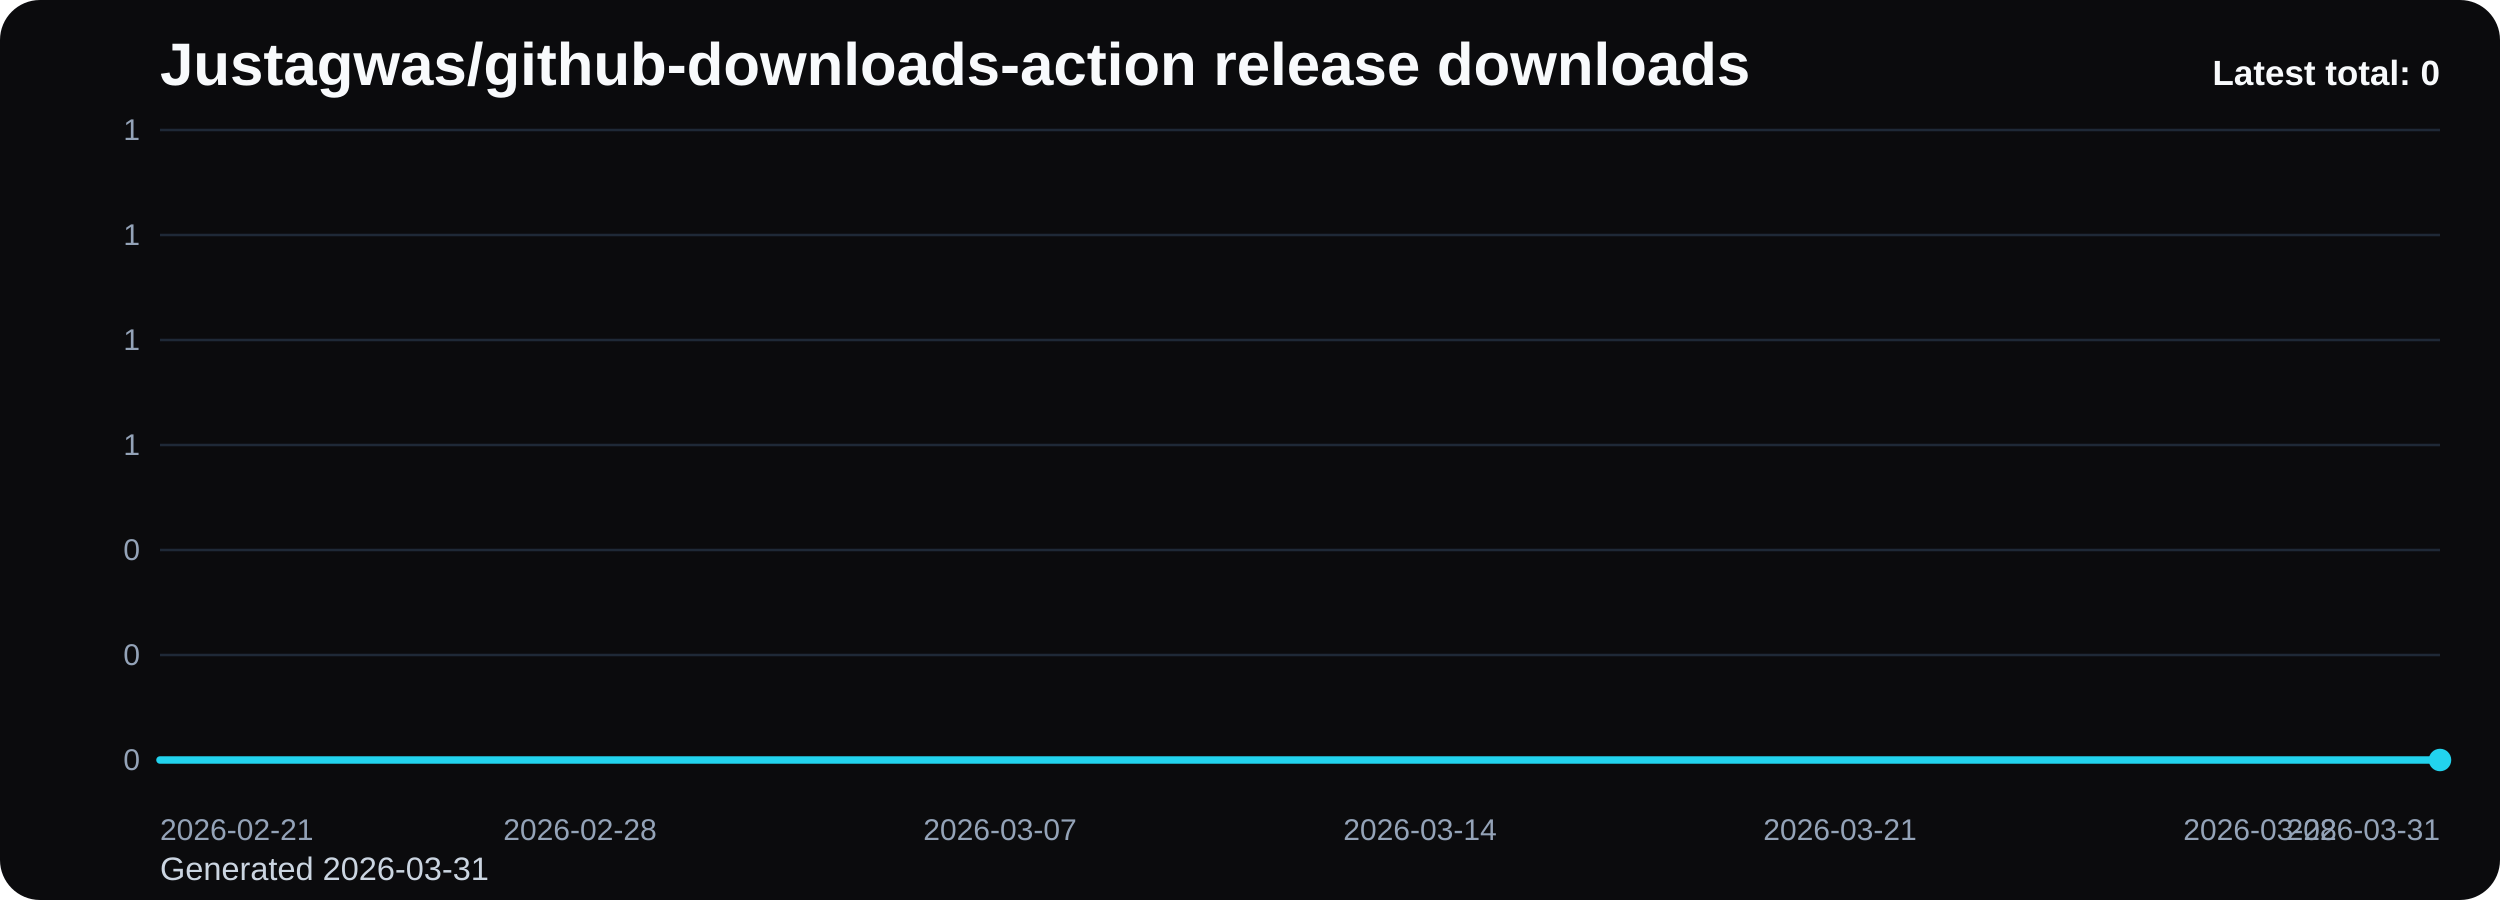
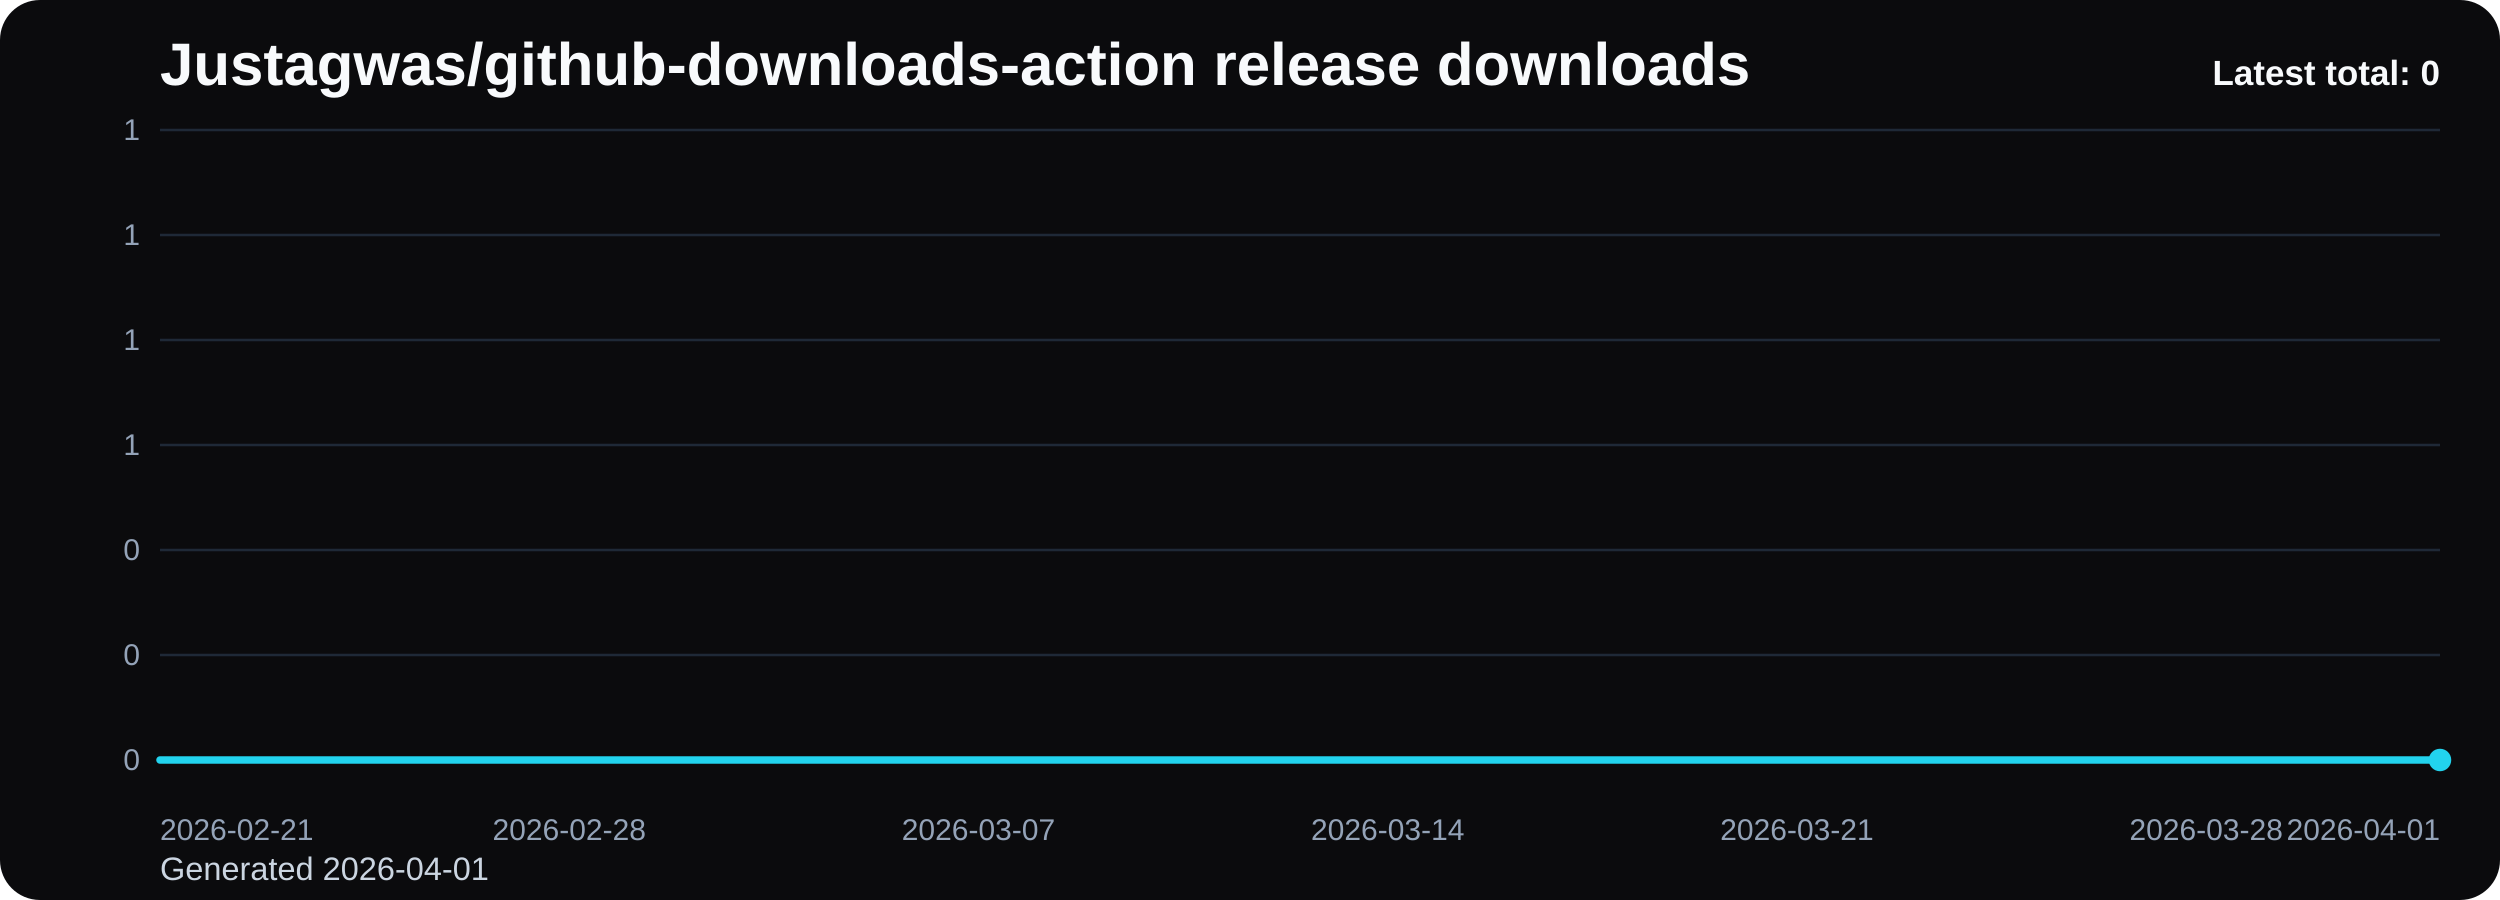
<svg xmlns="http://www.w3.org/2000/svg" viewBox="0 0 1000 360" role="img" aria-label="Justagwas/github-downloads-action release downloads chart">
  <defs>
    <linearGradient id="fill-total-trend-black" x1="0" y1="0" x2="0" y2="1">
      <stop offset="0%" stop-color="#22d3ee" stop-opacity="0.32" />
      <stop offset="100%" stop-color="#22d3ee" stop-opacity="0.05" />
    </linearGradient>
    <style>
      .bg { fill: #0b0b0d; }
      .title { font: 700 24px Arial, sans-serif; fill: #f8fafc; }
      .sub { font: 400 13px Arial, sans-serif; fill: #cbd5e1; }
      .grid { stroke: #1f2937; stroke-width: 1; }
      .axis { font: 400 12px Arial, sans-serif; fill: #94a3b8; }
      .line { fill: none; stroke: #22d3ee; stroke-width: 3; stroke-linecap: round; stroke-linejoin: round; }
      .dot { fill: #22d3ee; }
      .value { font: 600 11px Arial, sans-serif; fill: #cbd5e1; }
      .latest { font: 700 14px Arial, sans-serif; fill: #f8fafc; }
    </style>
  </defs>
  <rect class="bg" x="0" y="0" width="1000" height="360" rx="16" />
  <text class="title" x="64" y="34">Justagwas/github-downloads-action release downloads</text>
-   <text class="sub" x="64" y="352">Generated 2026-03-31</text>
+   <text class="sub" x="64" y="352">Generated 2026-04-01</text>
  <line x1="64" y1="52.00" x2="976" y2="52.00" class="grid" />
  <text x="56" y="56.00" text-anchor="end" class="axis">1</text>
  <line x1="64" y1="94.00" x2="976" y2="94.00" class="grid" />
  <text x="56" y="98.00" text-anchor="end" class="axis">1</text>
  <line x1="64" y1="136.00" x2="976" y2="136.00" class="grid" />
  <text x="56" y="140.00" text-anchor="end" class="axis">1</text>
  <line x1="64" y1="178.00" x2="976" y2="178.00" class="grid" />
  <text x="56" y="182.00" text-anchor="end" class="axis">1</text>
  <line x1="64" y1="220.00" x2="976" y2="220.00" class="grid" />
  <text x="56" y="224.00" text-anchor="end" class="axis">0</text>
  <line x1="64" y1="262.00" x2="976" y2="262.00" class="grid" />
  <text x="56" y="266.00" text-anchor="end" class="axis">0</text>
  <line x1="64" y1="304.00" x2="976" y2="304.00" class="grid" />
  <text x="56" y="308.00" text-anchor="end" class="axis">0</text>
-   <path d="M 64.00 304 L 64.00 304.00 L 88.00 304.00 L 112.00 304.00 L 136.00 304.00 L 160.00 304.00 L 184.00 304.00 L 208.00 304.00 L 232.00 304.00 L 256.00 304.00 L 280.00 304.00 L 304.00 304.00 L 328.00 304.00 L 352.00 304.00 L 376.00 304.00 L 400.00 304.00 L 424.00 304.00 L 448.00 304.00 L 472.00 304.00 L 496.00 304.00 L 520.00 304.00 L 544.00 304.00 L 568.00 304.00 L 592.00 304.00 L 616.00 304.00 L 640.00 304.00 L 664.00 304.00 L 688.00 304.00 L 712.00 304.00 L 736.00 304.00 L 760.00 304.00 L 784.00 304.00 L 808.00 304.00 L 832.00 304.00 L 856.00 304.00 L 880.00 304.00 L 904.00 304.00 L 928.00 304.00 L 952.00 304.00 L 976.00 304.00 L 976.00 304 Z" fill="url(#fill-total-trend-black)" />
-   <polyline class="line" points="64.00,304.00 88.00,304.00 112.00,304.00 136.00,304.00 160.00,304.00 184.00,304.00 208.00,304.00 232.00,304.00 256.00,304.00 280.00,304.00 304.00,304.00 328.00,304.00 352.00,304.00 376.00,304.00 400.00,304.00 424.00,304.00 448.00,304.00 472.00,304.00 496.00,304.00 520.00,304.00 544.00,304.00 568.00,304.00 592.00,304.00 616.00,304.00 640.00,304.00 664.00,304.00 688.00,304.00 712.00,304.00 736.00,304.00 760.00,304.00 784.00,304.00 808.00,304.00 832.00,304.00 856.00,304.00 880.00,304.00 904.00,304.00 928.00,304.00 952.00,304.00 976.00,304.00" />
+   <path d="M 64.00 304 L 64.00 304.00 L 87.38 304.00 L 110.77 304.00 L 134.15 304.00 L 157.54 304.00 L 180.92 304.00 L 204.31 304.00 L 227.69 304.00 L 251.08 304.00 L 274.46 304.00 L 297.85 304.00 L 321.23 304.00 L 344.62 304.00 L 368.00 304.00 L 391.38 304.00 L 414.77 304.00 L 438.15 304.00 L 461.54 304.00 L 484.92 304.00 L 508.31 304.00 L 531.69 304.00 L 555.08 304.00 L 578.46 304.00 L 601.85 304.00 L 625.23 304.00 L 648.62 304.00 L 672.00 304.00 L 695.38 304.00 L 718.77 304.00 L 742.15 304.00 L 765.54 304.00 L 788.92 304.00 L 812.31 304.00 L 835.69 304.00 L 859.08 304.00 L 882.46 304.00 L 905.85 304.00 L 929.23 304.00 L 952.62 304.00 L 976.00 304.00 L 976.00 304 Z" fill="url(#fill-total-trend-black)" />
+   <polyline class="line" points="64.00,304.00 87.38,304.00 110.77,304.00 134.15,304.00 157.54,304.00 180.92,304.00 204.31,304.00 227.69,304.00 251.08,304.00 274.46,304.00 297.85,304.00 321.23,304.00 344.62,304.00 368.00,304.00 391.38,304.00 414.77,304.00 438.15,304.00 461.54,304.00 484.92,304.00 508.31,304.00 531.69,304.00 555.08,304.00 578.46,304.00 601.85,304.00 625.23,304.00 648.62,304.00 672.00,304.00 695.38,304.00 718.77,304.00 742.15,304.00 765.54,304.00 788.92,304.00 812.31,304.00 835.69,304.00 859.08,304.00 882.46,304.00 905.85,304.00 929.23,304.00 952.62,304.00 976.00,304.00" />
  <circle class="dot" cx="976.00" cy="304.00" r="4.5" />
  <text class="axis" x="64.00" y="336" text-anchor="start">2026-02-21</text>
-   <text class="axis" x="232.00" y="336" text-anchor="middle">2026-02-28</text>
-   <text class="axis" x="400.00" y="336" text-anchor="middle">2026-03-07</text>
-   <text class="axis" x="568.00" y="336" text-anchor="middle">2026-03-14</text>
-   <text class="axis" x="736.00" y="336" text-anchor="middle">2026-03-21</text>
-   <text class="axis" x="904.00" y="336" text-anchor="middle">2026-03-28</text>
-   <text class="axis" x="976.00" y="336" text-anchor="end">2026-03-31</text>
+   <text class="axis" x="227.69" y="336" text-anchor="middle">2026-02-28</text>
+   <text class="axis" x="391.38" y="336" text-anchor="middle">2026-03-07</text>
+   <text class="axis" x="555.08" y="336" text-anchor="middle">2026-03-14</text>
+   <text class="axis" x="718.77" y="336" text-anchor="middle">2026-03-21</text>
+   <text class="axis" x="882.46" y="336" text-anchor="middle">2026-03-28</text>
+   <text class="axis" x="976.00" y="336" text-anchor="end">2026-04-01</text>
  <text class="latest" x="976" y="34" text-anchor="end">Latest total: 0</text>
</svg>
